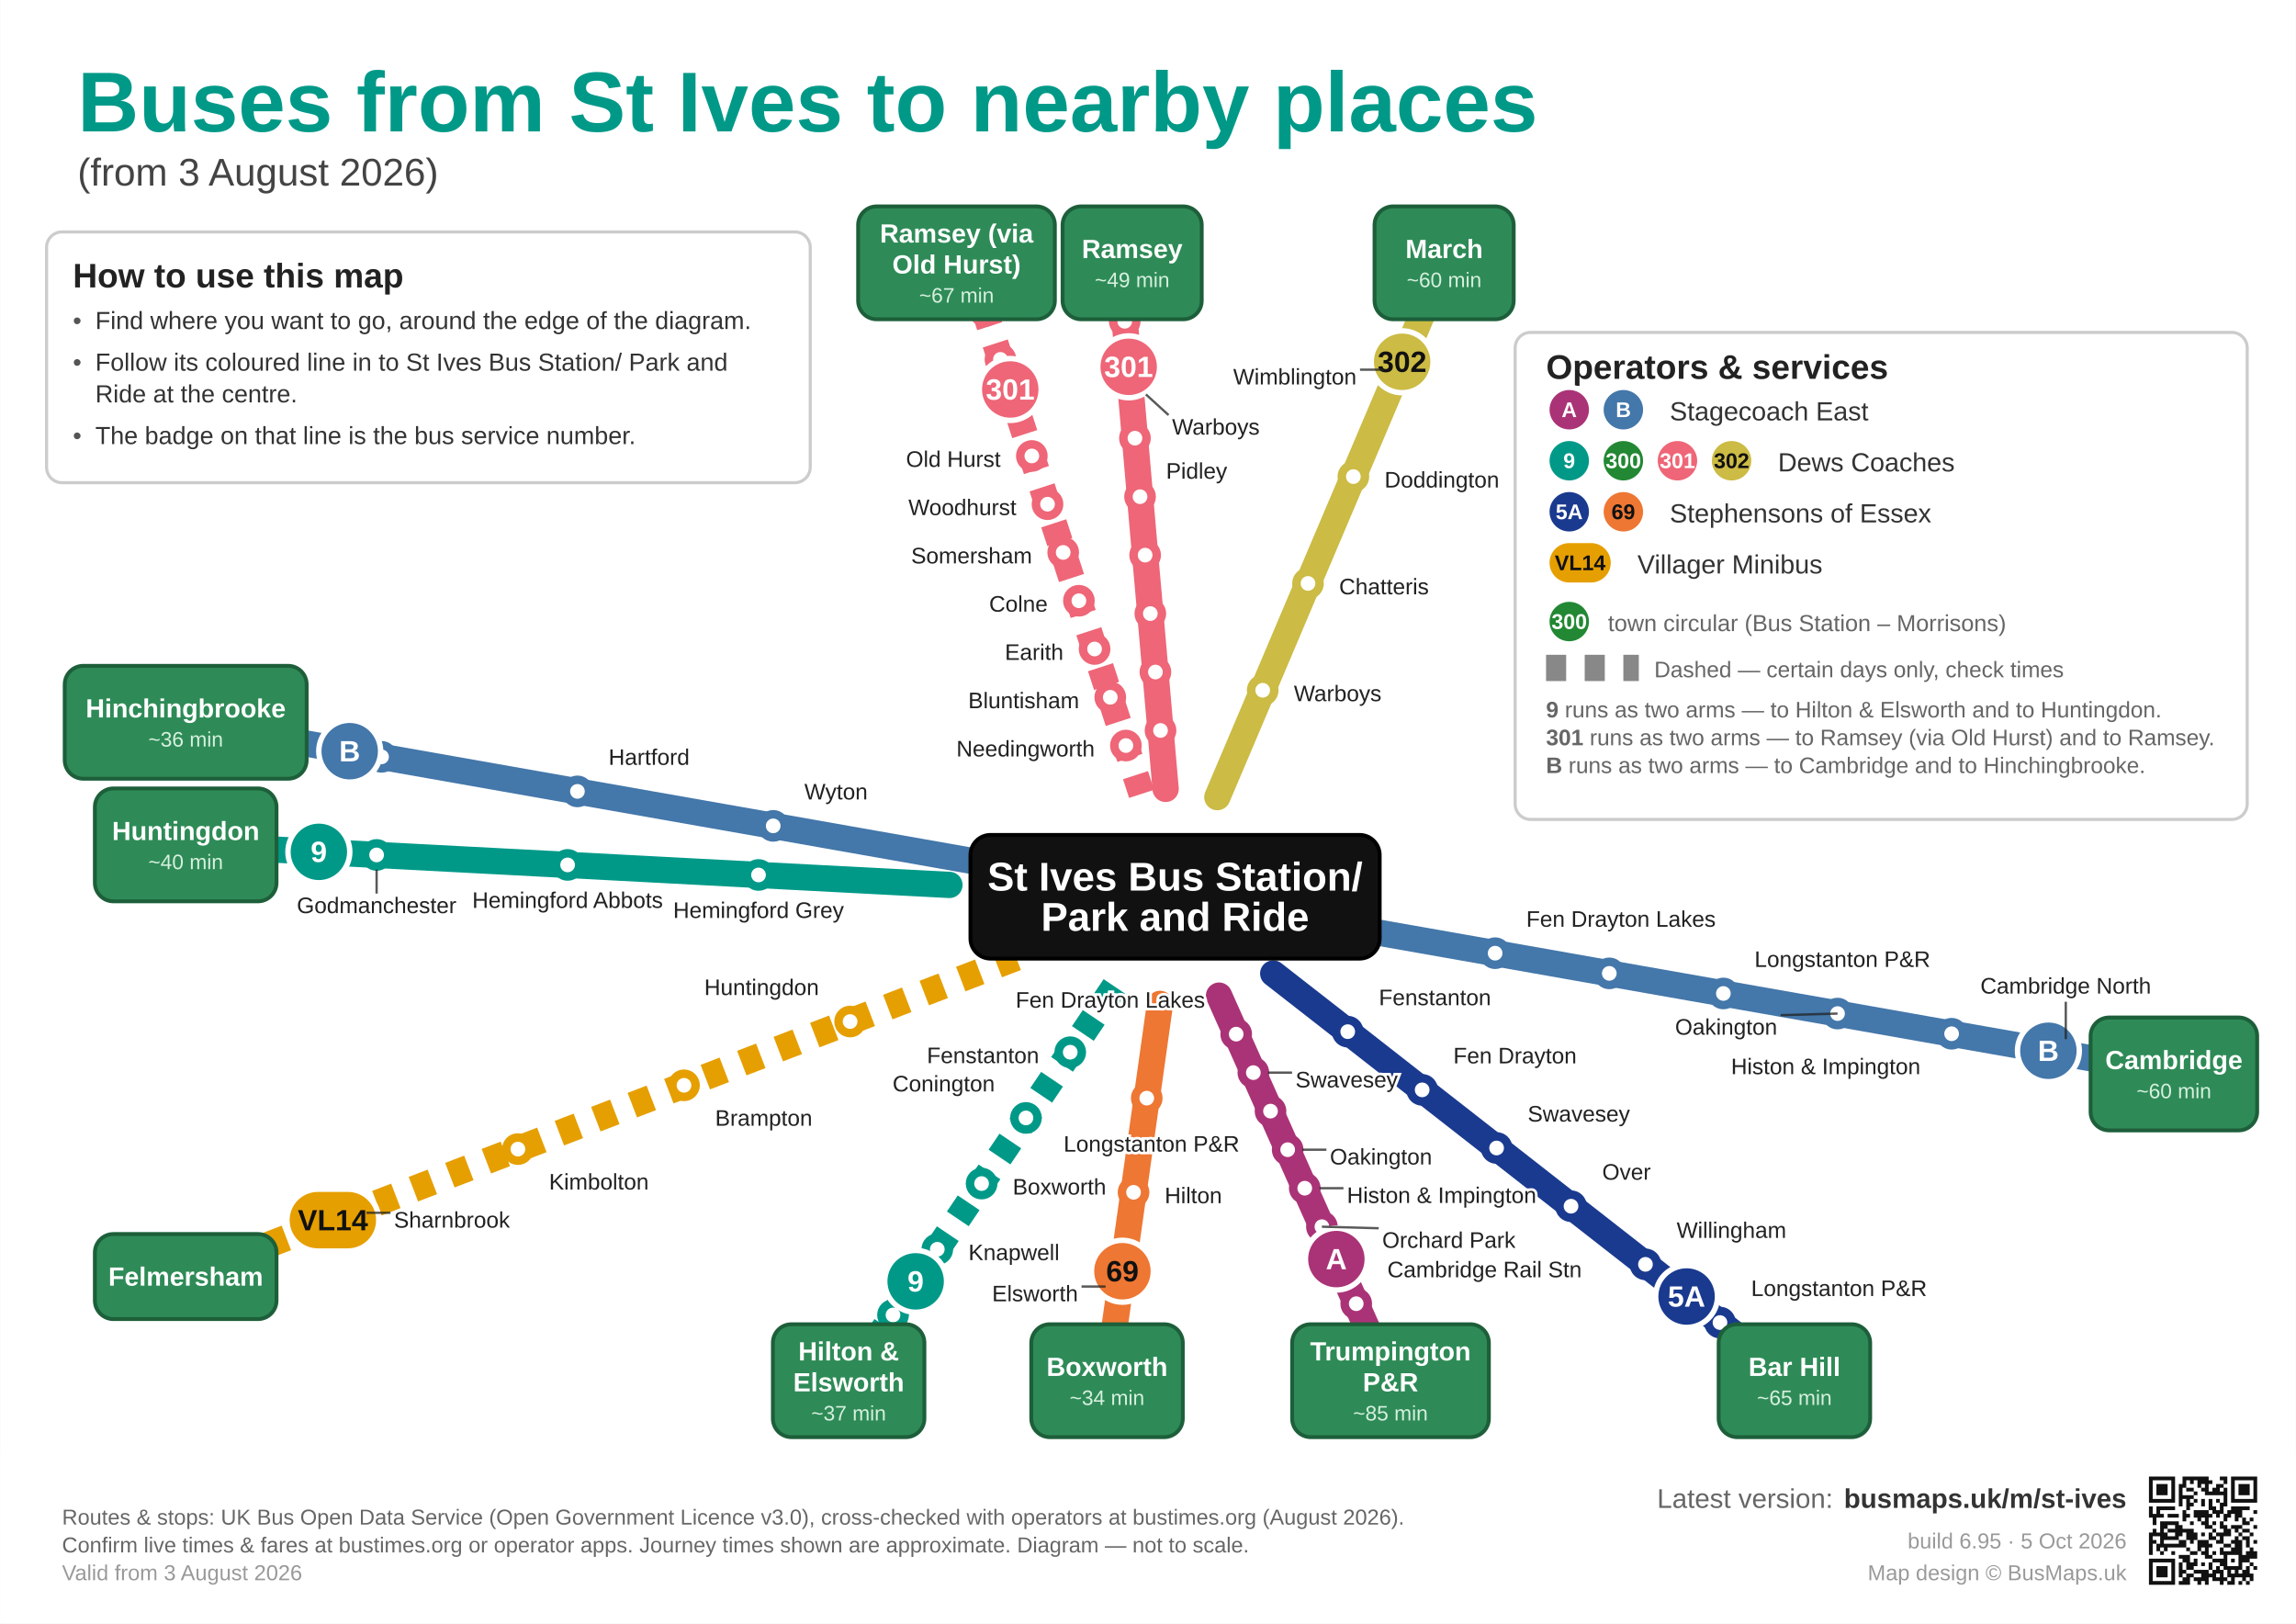
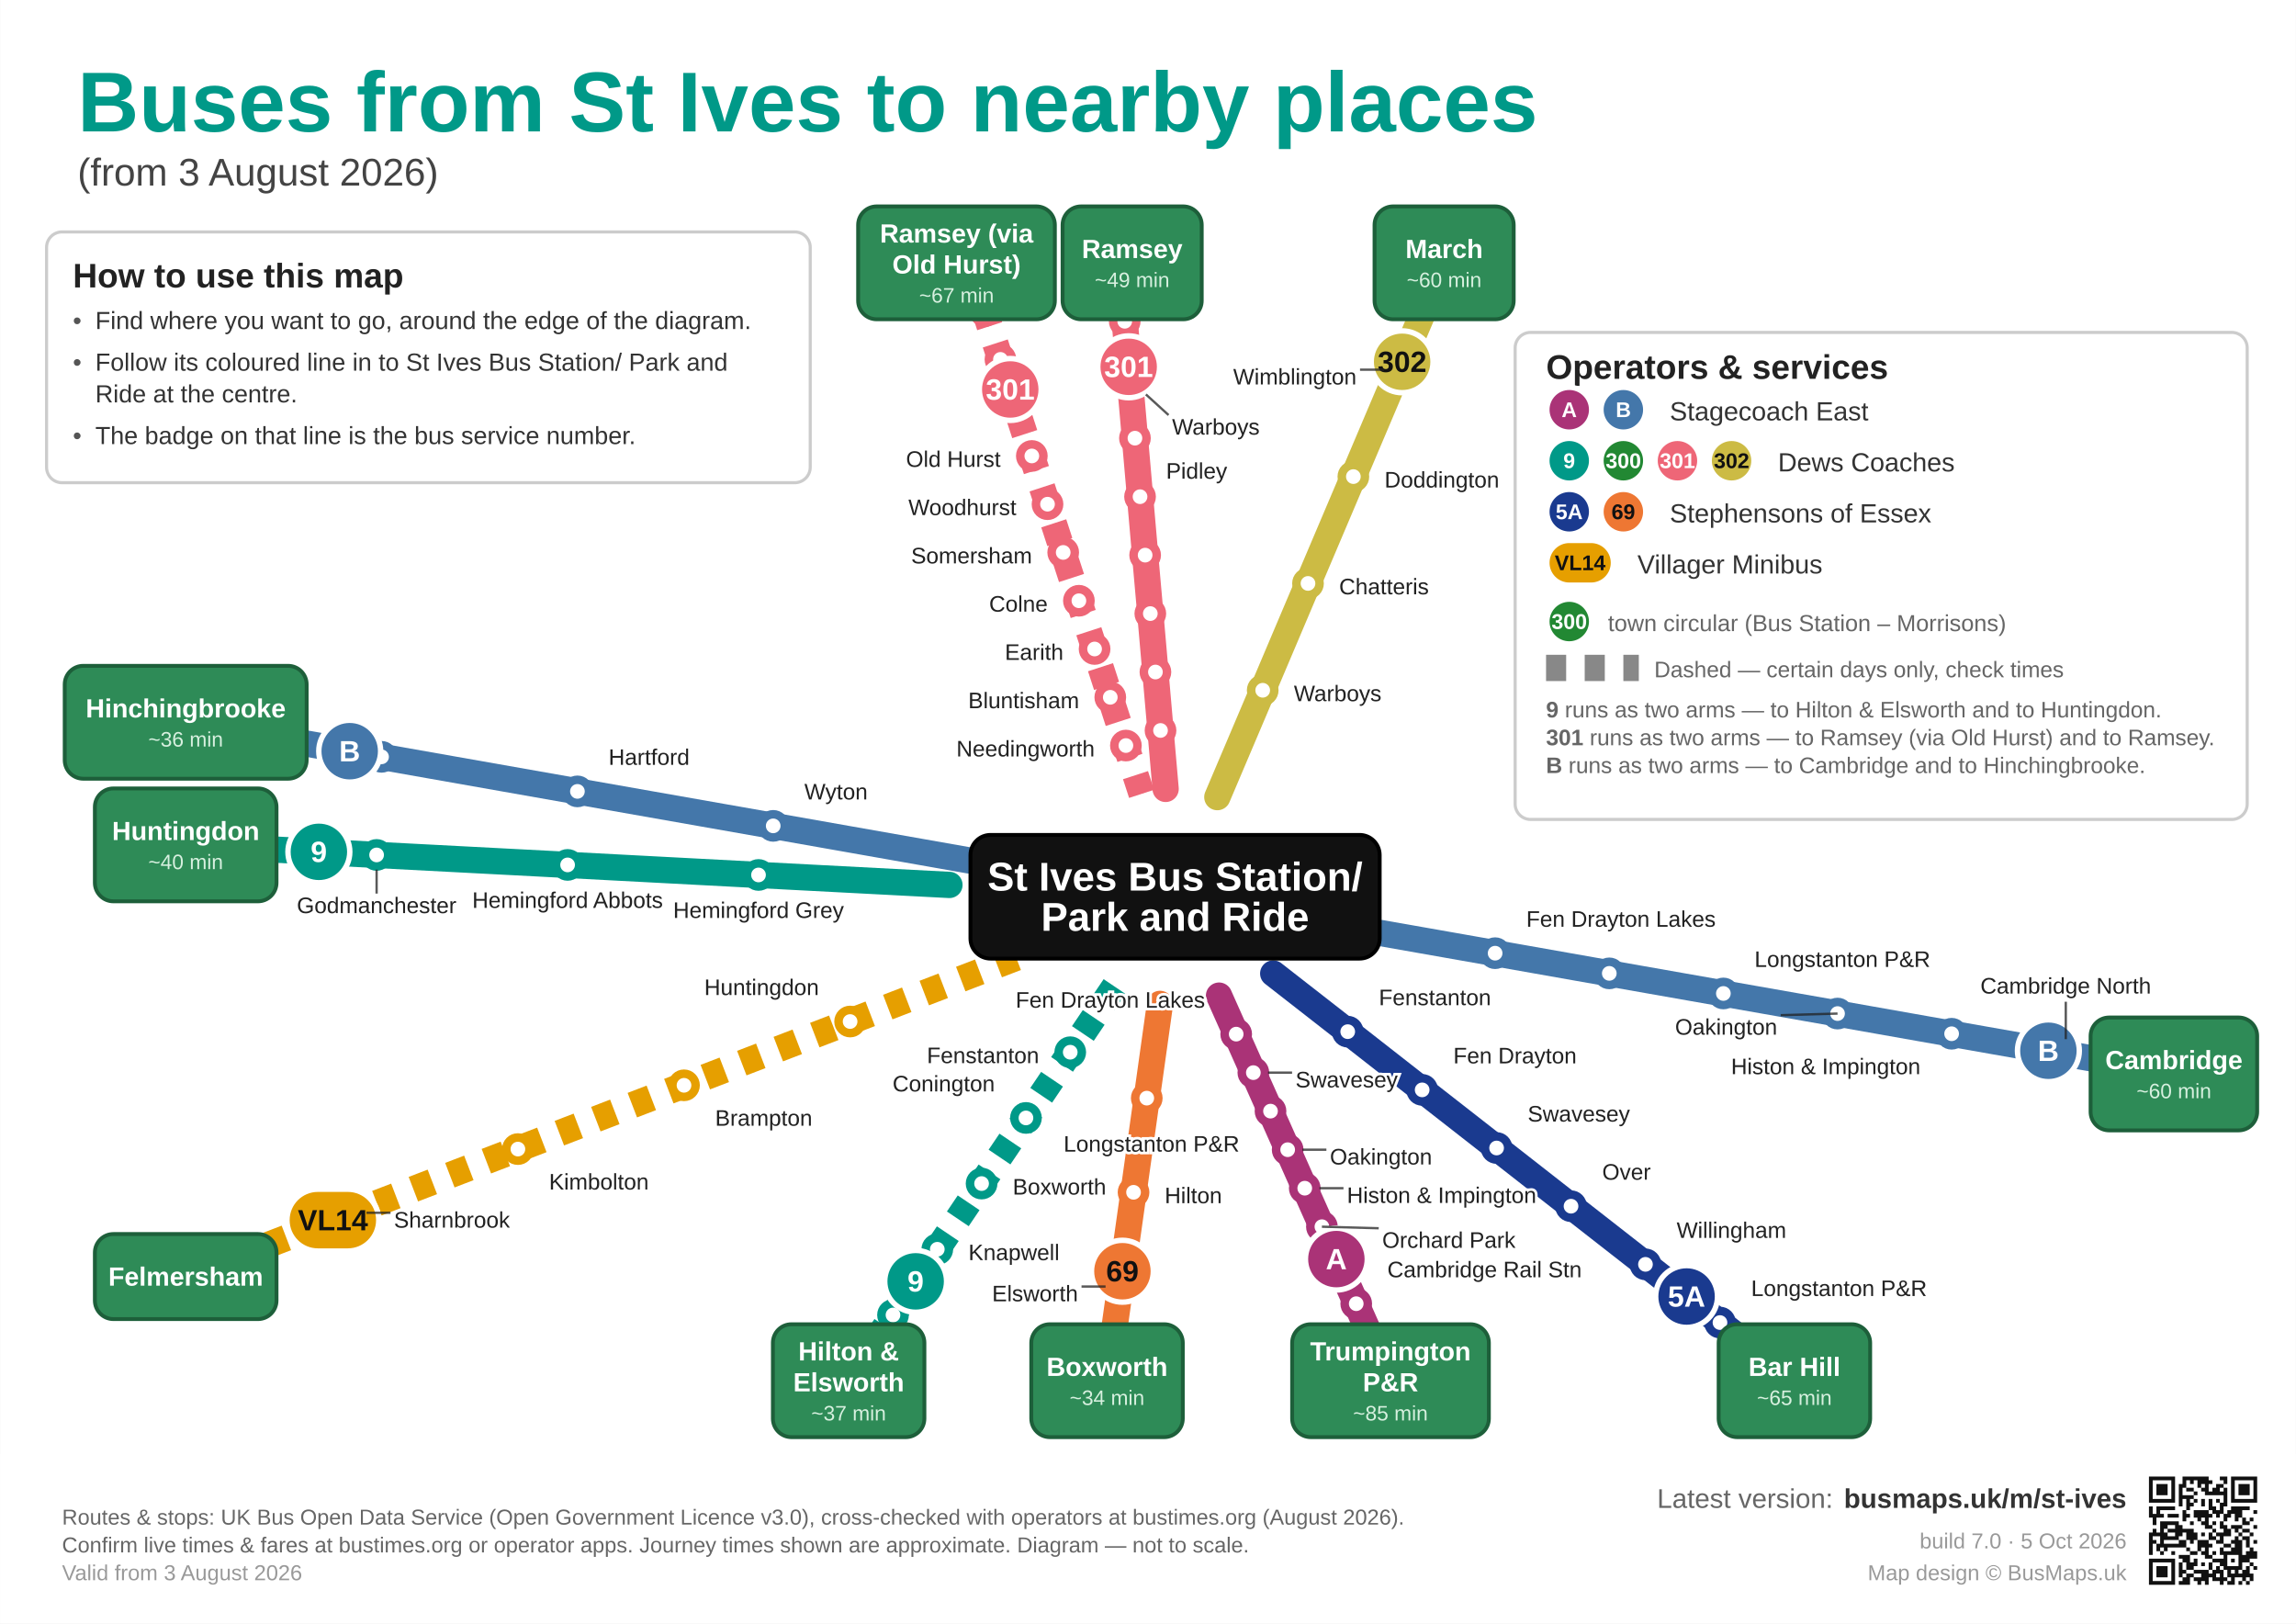
<svg xmlns="http://www.w3.org/2000/svg" width="3508" height="2480" viewBox="0 0 297 210">
  <rect width="297" height="210" fill="#ffffff" />
  <text x="10" y="17" font-family="Arial" font-weight="bold" font-size="11" fill="#009988">Buses from St Ives to nearby places</text>
  <text x="10" y="24" font-family="Arial" font-size="5" fill="#444">(from 3 August 2026)</text>
  <path d="M178.65 120.70 L193.41 123.30 L208.18 125.91 L222.94 128.51 L237.71 131.11 L252.47 133.72 L267.24 136.32 L282.00 138.92" fill="none" stroke="#4477AA" stroke-width="3.4" stroke-linecap="round" stroke-linejoin="round" />
  <circle cx="193.41" cy="123.30" r="1.5" fill="#fff" stroke="#4477AA" stroke-width="1.1" />
  <circle cx="208.18" cy="125.91" r="1.5" fill="#fff" stroke="#4477AA" stroke-width="1.1" />
  <circle cx="222.94" cy="128.51" r="1.5" fill="#fff" stroke="#4477AA" stroke-width="1.1" />
  <circle cx="237.71" cy="131.11" r="1.5" fill="#fff" stroke="#4477AA" stroke-width="1.1" />
  <circle cx="252.47" cy="133.72" r="1.5" fill="#fff" stroke="#4477AA" stroke-width="1.1" />
  <circle cx="267.24" cy="136.32" r="1.5" fill="#fff" stroke="#4477AA" stroke-width="1.1" />
  <circle cx="264.99" cy="135.92" r="4" fill="#4477AA" stroke="#fff" stroke-width="0.7" />
  <text x="264.99" y="135.92" font-family="Arial" font-weight="bold" font-size="3.80" fill="#fff" text-anchor="middle" dominant-baseline="central">B</text>
  <rect x="270.45" y="131.62" width="21.55" height="14.6" rx="2.4" fill="#2e8b57" stroke="#1d5f3a" stroke-width="0.5" />
  <text x="281.23" y="137.12" font-family="Arial" font-weight="bold" font-size="3.4" fill="#fff" text-anchor="middle" dominant-baseline="central">Cambridge</text>
  <text x="281.23" y="141.12" font-family="Arial" font-size="2.7" fill="#d7f0df" text-anchor="middle" dominant-baseline="central">~60 min</text>
  <path d="M164.70 125.93 L174.34 133.45 L183.97 140.98 L193.60 148.50 L203.23 156.03 L212.86 163.55 L222.50 171.08 L232.13 178.60" fill="none" stroke="#1A3A8F" stroke-width="3.4" stroke-linecap="round" stroke-linejoin="round" />
  <circle cx="174.34" cy="133.45" r="1.5" fill="#fff" stroke="#1A3A8F" stroke-width="1.1" />
  <circle cx="183.97" cy="140.98" r="1.5" fill="#fff" stroke="#1A3A8F" stroke-width="1.1" />
  <circle cx="193.60" cy="148.50" r="1.5" fill="#fff" stroke="#1A3A8F" stroke-width="1.1" />
  <circle cx="203.23" cy="156.03" r="1.5" fill="#fff" stroke="#1A3A8F" stroke-width="1.1" />
  <circle cx="212.86" cy="163.55" r="1.5" fill="#fff" stroke="#1A3A8F" stroke-width="1.1" />
  <circle cx="222.50" cy="171.08" r="1.5" fill="#fff" stroke="#1A3A8F" stroke-width="1.1" />
  <circle cx="218.18" cy="167.71" r="4" fill="#1A3A8F" stroke="#fff" stroke-width="0.7" />
  <text x="218.18" y="167.71" font-family="Arial" font-weight="bold" font-size="3.80" fill="#fff" text-anchor="middle" dominant-baseline="central">5A</text>
  <rect x="222.33" y="171.30" width="19.60" height="14.6" rx="2.4" fill="#2e8b57" stroke="#1d5f3a" stroke-width="0.5" />
  <text x="232.13" y="176.80" font-family="Arial" font-weight="bold" font-size="3.4" fill="#fff" text-anchor="middle" dominant-baseline="central">Bar Hill</text>
  <text x="232.13" y="180.80" font-family="Arial" font-size="2.7" fill="#d7f0df" text-anchor="middle" dominant-baseline="central">~65 min</text>
  <path d="M157.69 128.79 L159.91 133.77 L162.13 138.75 L164.35 143.73 L166.57 148.72 L168.78 153.70 L171.00 158.68 L173.22 163.66 L175.44 168.64 L177.65 173.62 L179.87 178.60" fill="none" stroke="#AA3377" stroke-width="3.4" stroke-linecap="round" stroke-linejoin="round" />
  <circle cx="159.91" cy="133.77" r="1.5" fill="#fff" stroke="#AA3377" stroke-width="1.1" />
  <circle cx="162.13" cy="138.75" r="1.5" fill="#fff" stroke="#AA3377" stroke-width="1.1" />
  <circle cx="164.35" cy="143.73" r="1.5" fill="#fff" stroke="#AA3377" stroke-width="1.1" />
  <circle cx="166.57" cy="148.72" r="1.5" fill="#fff" stroke="#AA3377" stroke-width="1.1" />
  <circle cx="168.78" cy="153.70" r="1.5" fill="#fff" stroke="#AA3377" stroke-width="1.1" />
  <circle cx="171.00" cy="158.68" r="1.5" fill="#fff" stroke="#AA3377" stroke-width="1.1" />
  <circle cx="173.22" cy="163.66" r="1.5" fill="#fff" stroke="#AA3377" stroke-width="1.1" />
  <circle cx="175.44" cy="168.64" r="1.5" fill="#fff" stroke="#AA3377" stroke-width="1.1" />
  <circle cx="177.65" cy="173.62" r="1.5" fill="#fff" stroke="#AA3377" stroke-width="1.1" />
  <circle cx="172.87" cy="162.87" r="4" fill="#AA3377" stroke="#fff" stroke-width="0.7" />
  <text x="172.87" y="162.87" font-family="Arial" font-weight="bold" font-size="3.80" fill="#fff" text-anchor="middle" dominant-baseline="central">A</text>
  <rect x="167.15" y="171.30" width="25.45" height="14.6" rx="2.4" fill="#2e8b57" stroke="#1d5f3a" stroke-width="0.5" />
  <text x="179.87" y="174.80" font-family="Arial" font-weight="bold" font-size="3.4" fill="#fff" text-anchor="middle" dominant-baseline="central">Trumpington</text>
  <text x="179.87" y="178.80" font-family="Arial" font-weight="bold" font-size="3.4" fill="#fff" text-anchor="middle" dominant-baseline="central">P&amp;R</text>
  <text x="179.87" y="182.80" font-family="Arial" font-size="2.7" fill="#d7f0df" text-anchor="middle" dominant-baseline="central">~85 min</text>
  <path d="M150.05 129.86 L148.34 142.05 L146.63 154.23 L144.91 166.42 L143.20 178.60" fill="none" stroke="#EE7733" stroke-width="3.4" stroke-linecap="round" stroke-linejoin="round" />
  <circle cx="148.34" cy="142.05" r="1.5" fill="#fff" stroke="#EE7733" stroke-width="1.1" />
  <circle cx="146.63" cy="154.23" r="1.5" fill="#fff" stroke="#EE7733" stroke-width="1.1" />
  <circle cx="144.91" cy="166.42" r="1.5" fill="#fff" stroke="#EE7733" stroke-width="1.1" />
  <circle cx="145.19" cy="164.44" r="4" fill="#EE7733" stroke="#fff" stroke-width="0.7" />
  <text x="145.19" y="164.44" font-family="Arial" font-weight="bold" font-size="3.80" fill="#111" text-anchor="middle" dominant-baseline="central">69</text>
  <rect x="133.40" y="171.30" width="19.60" height="14.6" rx="2.4" fill="#2e8b57" stroke="#1d5f3a" stroke-width="0.5" />
  <text x="143.20" y="176.80" font-family="Arial" font-weight="bold" font-size="3.4" fill="#fff" text-anchor="middle" dominant-baseline="central">Boxworth</text>
  <text x="143.20" y="180.80" font-family="Arial" font-size="2.7" fill="#d7f0df" text-anchor="middle" dominant-baseline="central">~34 min</text>
  <path d="M144.17 127.61 L138.44 136.11 L132.71 144.61 L126.97 153.10 L121.24 161.60 L115.51 170.10 L109.77 178.60" fill="none" stroke="#009988" stroke-width="3.4" stroke-linecap="butt" stroke-linejoin="round" stroke-dasharray="2.507 2.314" />
  <circle cx="138.44" cy="136.11" r="1.5" fill="#fff" stroke="#009988" stroke-width="1.1" />
  <circle cx="132.71" cy="144.61" r="1.5" fill="#fff" stroke="#009988" stroke-width="1.1" />
  <circle cx="126.97" cy="153.10" r="1.5" fill="#fff" stroke="#009988" stroke-width="1.1" />
  <circle cx="121.24" cy="161.60" r="1.5" fill="#fff" stroke="#009988" stroke-width="1.1" />
  <circle cx="115.51" cy="170.10" r="1.5" fill="#fff" stroke="#009988" stroke-width="1.1" />
  <circle cx="118.44" cy="165.75" r="4" fill="#009988" stroke="#fff" stroke-width="0.7" />
  <text x="118.44" y="165.75" font-family="Arial" font-weight="bold" font-size="3.80" fill="#fff" text-anchor="middle" dominant-baseline="central">9</text>
  <rect x="99.97" y="171.30" width="19.60" height="14.6" rx="2.4" fill="#2e8b57" stroke="#1d5f3a" stroke-width="0.5" />
  <text x="109.77" y="174.80" font-family="Arial" font-weight="bold" font-size="3.4" fill="#fff" text-anchor="middle" dominant-baseline="central">Hilton &amp;</text>
  <text x="109.77" y="178.80" font-family="Arial" font-weight="bold" font-size="3.4" fill="#fff" text-anchor="middle" dominant-baseline="central">Elsworth</text>
  <text x="109.77" y="182.80" font-family="Arial" font-size="2.7" fill="#d7f0df" text-anchor="middle" dominant-baseline="central">~37 min</text>
  <path d="M131.45 123.89 L109.96 132.14 L88.47 140.39 L66.98 148.64 L45.49 156.88 L24.00 165.13" fill="none" stroke="#E69F00" stroke-width="3.4" stroke-linecap="butt" stroke-linejoin="round" stroke-dasharray="2.630 2.427" />
  <circle cx="109.96" cy="132.14" r="1.5" fill="#fff" stroke="#E69F00" stroke-width="1.1" />
  <circle cx="88.47" cy="140.39" r="1.5" fill="#fff" stroke="#E69F00" stroke-width="1.1" />
  <circle cx="66.98" cy="148.64" r="1.5" fill="#fff" stroke="#E69F00" stroke-width="1.1" />
  <circle cx="45.49" cy="156.88" r="1.5" fill="#fff" stroke="#E69F00" stroke-width="1.1" />
  <rect x="37.10" y="153.83" width="11.88" height="8.00" rx="4" fill="#E69F00" stroke="#fff" stroke-width="0.7" />
  <text x="43.04" y="157.83" font-family="Arial" font-weight="bold" font-size="3.80" fill="#111" text-anchor="middle" dominant-baseline="central">VL14</text>
  <rect x="12.25" y="159.63" width="23.50" height="11" rx="2.4" fill="#2e8b57" stroke="#1d5f3a" stroke-width="0.5" />
  <text x="24.00" y="165.13" font-family="Arial" font-weight="bold" font-size="3.4" fill="#fff" text-anchor="middle" dominant-baseline="central">Felmersham</text>
  <path d="M122.81 114.47 L98.11 113.18 L73.41 111.88 L48.70 110.59 L24.00 109.29" fill="none" stroke="#009988" stroke-width="3.4" stroke-linecap="round" stroke-linejoin="round" />
  <circle cx="98.11" cy="113.18" r="1.5" fill="#fff" stroke="#009988" stroke-width="1.1" />
  <circle cx="73.41" cy="111.88" r="1.5" fill="#fff" stroke="#009988" stroke-width="1.1" />
  <circle cx="48.70" cy="110.59" r="1.5" fill="#fff" stroke="#009988" stroke-width="1.1" />
  <circle cx="41.23" cy="110.19" r="4" fill="#009988" stroke="#fff" stroke-width="0.7" />
  <text x="41.23" y="110.19" font-family="Arial" font-weight="bold" font-size="3.80" fill="#fff" text-anchor="middle" dominant-baseline="central">9</text>
  <rect x="12.25" y="101.99" width="23.50" height="14.6" rx="2.4" fill="#2e8b57" stroke="#1d5f3a" stroke-width="0.5" />
  <text x="24.00" y="107.49" font-family="Arial" font-weight="bold" font-size="3.4" fill="#fff" text-anchor="middle" dominant-baseline="central">Huntingdon</text>
  <text x="24.00" y="111.49" font-family="Arial" font-size="2.7" fill="#d7f0df" text-anchor="middle" dominant-baseline="central">~40 min</text>
  <path d="M125.35 111.30 L100.01 106.83 L74.68 102.37 L49.34 97.90 L24.00 93.43" fill="none" stroke="#4477AA" stroke-width="3.4" stroke-linecap="round" stroke-linejoin="round" />
  <circle cx="100.01" cy="106.83" r="1.5" fill="#fff" stroke="#4477AA" stroke-width="1.1" />
  <circle cx="74.68" cy="102.37" r="1.5" fill="#fff" stroke="#4477AA" stroke-width="1.1" />
  <circle cx="49.34" cy="97.90" r="1.5" fill="#fff" stroke="#4477AA" stroke-width="1.1" />
  <circle cx="45.22" cy="97.17" r="4" fill="#4477AA" stroke="#fff" stroke-width="0.7" />
  <text x="45.22" y="97.17" font-family="Arial" font-weight="bold" font-size="3.80" fill="#fff" text-anchor="middle" dominant-baseline="central">B</text>
  <rect x="8.35" y="86.13" width="31.30" height="14.6" rx="2.4" fill="#2e8b57" stroke="#1d5f3a" stroke-width="0.5" />
  <text x="24.00" y="91.63" font-family="Arial" font-weight="bold" font-size="3.4" fill="#fff" text-anchor="middle" dominant-baseline="central">Hinchingbrooke</text>
  <text x="24.00" y="95.63" font-family="Arial" font-size="2.7" fill="#d7f0df" text-anchor="middle" dominant-baseline="central">~36 min</text>
  <path d="M147.67 102.69 L145.64 96.44 L143.62 90.20 L141.59 83.95 L139.56 77.71 L137.53 71.46 L135.50 65.22 L133.47 58.98 L131.44 52.73 L129.41 46.49 L127.39 40.24 L125.36 34.00" fill="none" stroke="#EE6677" stroke-width="3.4" stroke-linecap="butt" stroke-linejoin="round" stroke-dasharray="2.544 2.349" />
  <circle cx="145.64" cy="96.44" r="1.5" fill="#fff" stroke="#EE6677" stroke-width="1.1" />
  <circle cx="143.62" cy="90.20" r="1.5" fill="#fff" stroke="#EE6677" stroke-width="1.1" />
  <circle cx="141.59" cy="83.95" r="1.5" fill="#fff" stroke="#EE6677" stroke-width="1.1" />
  <circle cx="139.56" cy="77.71" r="1.5" fill="#fff" stroke="#EE6677" stroke-width="1.1" />
  <circle cx="137.53" cy="71.46" r="1.5" fill="#fff" stroke="#EE6677" stroke-width="1.1" />
  <circle cx="135.50" cy="65.22" r="1.5" fill="#fff" stroke="#EE6677" stroke-width="1.1" />
  <circle cx="133.47" cy="58.98" r="1.5" fill="#fff" stroke="#EE6677" stroke-width="1.1" />
  <circle cx="131.44" cy="52.73" r="1.5" fill="#fff" stroke="#EE6677" stroke-width="1.1" />
  <circle cx="129.41" cy="46.49" r="1.5" fill="#fff" stroke="#EE6677" stroke-width="1.1" />
  <circle cx="127.39" cy="40.24" r="1.5" fill="#fff" stroke="#EE6677" stroke-width="1.1" />
  <circle cx="130.68" cy="50.38" r="4" fill="#EE6677" stroke="#fff" stroke-width="0.7" />
  <text x="130.68" y="50.38" font-family="Arial" font-weight="bold" font-size="3.80" fill="#fff" text-anchor="middle" dominant-baseline="central">301</text>
  <rect x="111.00" y="26.70" width="25.45" height="14.6" rx="2.4" fill="#2e8b57" stroke="#1d5f3a" stroke-width="0.5" />
  <text x="123.73" y="30.20" font-family="Arial" font-weight="bold" font-size="3.4" fill="#fff" text-anchor="middle" dominant-baseline="central">Ramsey (via</text>
  <text x="123.73" y="34.20" font-family="Arial" font-weight="bold" font-size="3.4" fill="#fff" text-anchor="middle" dominant-baseline="central">Old Hurst)</text>
  <text x="123.73" y="38.20" font-family="Arial" font-size="2.7" fill="#d7f0df" text-anchor="middle" dominant-baseline="central">~67 min</text>
  <path d="M150.78 102.05 L150.12 94.49 L149.46 86.93 L148.80 79.37 L148.13 71.81 L147.47 64.25 L146.81 56.68 L146.15 49.12 L145.49 41.56 L144.83 34.00" fill="none" stroke="#EE6677" stroke-width="3.4" stroke-linecap="round" stroke-linejoin="round" />
  <circle cx="150.12" cy="94.49" r="1.5" fill="#fff" stroke="#EE6677" stroke-width="1.1" />
  <circle cx="149.46" cy="86.93" r="1.5" fill="#fff" stroke="#EE6677" stroke-width="1.1" />
  <circle cx="148.80" cy="79.37" r="1.5" fill="#fff" stroke="#EE6677" stroke-width="1.1" />
  <circle cx="148.13" cy="71.81" r="1.5" fill="#fff" stroke="#EE6677" stroke-width="1.1" />
  <circle cx="147.47" cy="64.25" r="1.5" fill="#fff" stroke="#EE6677" stroke-width="1.1" />
  <circle cx="146.81" cy="56.68" r="1.5" fill="#fff" stroke="#EE6677" stroke-width="1.1" />
  <circle cx="146.15" cy="49.12" r="1.5" fill="#fff" stroke="#EE6677" stroke-width="1.1" />
  <circle cx="145.49" cy="41.56" r="1.5" fill="#fff" stroke="#EE6677" stroke-width="1.1" />
  <circle cx="146.00" cy="47.45" r="4" fill="#EE6677" stroke="#fff" stroke-width="0.7" />
  <text x="146.00" y="47.45" font-family="Arial" font-weight="bold" font-size="3.80" fill="#fff" text-anchor="middle" dominant-baseline="central">301</text>
  <rect x="137.45" y="26.70" width="18.00" height="14.6" rx="2.4" fill="#2e8b57" stroke="#1d5f3a" stroke-width="0.5" />
  <text x="146.45" y="32.20" font-family="Arial" font-weight="bold" font-size="3.4" fill="#fff" text-anchor="middle" dominant-baseline="central">Ramsey</text>
  <text x="146.45" y="36.20" font-family="Arial" font-size="2.7" fill="#d7f0df" text-anchor="middle" dominant-baseline="central">~49 min</text>
  <path d="M157.47 103.11 L163.34 89.29 L169.20 75.47 L175.07 61.65 L180.94 47.82 L186.81 34.00" fill="none" stroke="#CCBB44" stroke-width="3.4" stroke-linecap="round" stroke-linejoin="round" />
  <circle cx="163.34" cy="89.29" r="1.5" fill="#fff" stroke="#CCBB44" stroke-width="1.1" />
  <circle cx="169.20" cy="75.47" r="1.5" fill="#fff" stroke="#CCBB44" stroke-width="1.1" />
  <circle cx="175.07" cy="61.65" r="1.5" fill="#fff" stroke="#CCBB44" stroke-width="1.1" />
  <circle cx="180.94" cy="47.82" r="1.5" fill="#fff" stroke="#CCBB44" stroke-width="1.1" />
  <circle cx="181.38" cy="46.80" r="4" fill="#CCBB44" stroke="#fff" stroke-width="0.7" />
  <text x="181.38" y="46.80" font-family="Arial" font-weight="bold" font-size="3.80" fill="#111" text-anchor="middle" dominant-baseline="central">302</text>
  <rect x="177.81" y="26.70" width="18.00" height="14.6" rx="2.4" fill="#2e8b57" stroke="#1d5f3a" stroke-width="0.5" />
  <text x="186.81" y="32.20" font-family="Arial" font-weight="bold" font-size="3.4" fill="#fff" text-anchor="middle" dominant-baseline="central">March</text>
  <text x="186.81" y="36.20" font-family="Arial" font-size="2.7" fill="#d7f0df" text-anchor="middle" dominant-baseline="central">~60 min</text>
  <rect x="125.53" y="108.00" width="52.944" height="16" rx="2.6" fill="#111" stroke="#000" stroke-width="0.5" />
  <text x="152" y="113.40" font-family="Arial" font-weight="bold" font-size="5.2" fill="#fff" text-anchor="middle" dominant-baseline="central">St Ives Bus Station/</text>
  <text x="152" y="118.60" font-family="Arial" font-weight="bold" font-size="5.2" fill="#fff" text-anchor="middle" dominant-baseline="central">Park and Ride</text>
  <rect x="196.00" y="43.00" width="94.71" height="63.00" rx="2" fill="#ffffff" fill-opacity="0.94" stroke="#ccc" stroke-width="0.4" />
  <text x="200" y="49" font-family="Arial" font-weight="bold" font-size="4.4" fill="#222">Operators &amp; services</text>
  <circle cx="203.00" cy="53.00" r="2.9" fill="#AA3377" stroke="#fff" stroke-width="0.7" />
  <text x="203.00" y="53.00" font-family="Arial" font-weight="bold" font-size="2.75" fill="#fff" text-anchor="middle" dominant-baseline="central">A</text>
  <circle cx="210.00" cy="53.00" r="2.9" fill="#4477AA" stroke="#fff" stroke-width="0.7" />
  <text x="210.00" y="53.00" font-family="Arial" font-weight="bold" font-size="2.75" fill="#fff" text-anchor="middle" dominant-baseline="central">B</text>
  <text x="216" y="53.20" font-family="Arial" font-size="3.4" fill="#333" dominant-baseline="central">Stagecoach East</text>
  <circle cx="203.00" cy="59.60" r="2.9" fill="#009988" stroke="#fff" stroke-width="0.7" />
  <text x="203.00" y="59.60" font-family="Arial" font-weight="bold" font-size="2.75" fill="#fff" text-anchor="middle" dominant-baseline="central">9</text>
  <circle cx="210.00" cy="59.60" r="2.9" fill="#228833" stroke="#fff" stroke-width="0.7" />
  <text x="210.00" y="59.60" font-family="Arial" font-weight="bold" font-size="2.75" fill="#fff" text-anchor="middle" dominant-baseline="central">300</text>
  <circle cx="217.00" cy="59.60" r="2.9" fill="#EE6677" stroke="#fff" stroke-width="0.7" />
  <text x="217.00" y="59.60" font-family="Arial" font-weight="bold" font-size="2.75" fill="#fff" text-anchor="middle" dominant-baseline="central">301</text>
  <circle cx="224.00" cy="59.60" r="2.9" fill="#CCBB44" stroke="#fff" stroke-width="0.7" />
  <text x="224.00" y="59.60" font-family="Arial" font-weight="bold" font-size="2.75" fill="#111" text-anchor="middle" dominant-baseline="central">302</text>
  <text x="230" y="59.80" font-family="Arial" font-size="3.4" fill="#333" dominant-baseline="central">Dews Coaches</text>
  <circle cx="203.00" cy="66.20" r="2.9" fill="#1A3A8F" stroke="#fff" stroke-width="0.7" />
  <text x="203.00" y="66.20" font-family="Arial" font-weight="bold" font-size="2.75" fill="#fff" text-anchor="middle" dominant-baseline="central">5A</text>
  <circle cx="210.00" cy="66.20" r="2.9" fill="#EE7733" stroke="#fff" stroke-width="0.7" />
  <text x="210.00" y="66.20" font-family="Arial" font-weight="bold" font-size="2.75" fill="#111" text-anchor="middle" dominant-baseline="central">69</text>
  <text x="216" y="66.40" font-family="Arial" font-size="3.4" fill="#333" dominant-baseline="central">Stephensons of Essex</text>
  <rect x="200.10" y="69.90" width="8.62" height="5.80" rx="2.9" fill="#E69F00" stroke="#fff" stroke-width="0.7" />
  <text x="204.41" y="72.80" font-family="Arial" font-weight="bold" font-size="2.75" fill="#111" text-anchor="middle" dominant-baseline="central">VL14</text>
  <text x="211.815" y="73.00" font-family="Arial" font-size="3.4" fill="#333" dominant-baseline="central">Villager Minibus</text>
  <circle cx="203.00" cy="80.40" r="2.9" fill="#228833" stroke="#fff" stroke-width="0.7" />
  <text x="203.00" y="80.40" font-family="Arial" font-weight="bold" font-size="2.75" fill="#fff" text-anchor="middle" dominant-baseline="central">300</text>
  <text x="208" y="80.60" font-family="Arial" font-size="3.0" fill="#666" dominant-baseline="central">town circular (Bus Station – Morrisons)</text>
  <path d="M200.00 86.40h12.00" fill="none" stroke="#888" stroke-width="3.4" stroke-dasharray="2.6 2.4" stroke-linecap="butt" />
  <text x="214.00" y="86.60" font-family="Arial" font-size="2.9" fill="#666" dominant-baseline="central">Dashed — certain days only, check times</text>
  <text x="200" y="92.80" font-family="Arial" font-weight="bold" font-size="2.9" fill="#666">9</text>
  <text x="202.42" y="92.80" font-family="Arial" font-size="2.9" fill="#666">runs as two arms — to Hilton &amp; Elsworth and to Huntingdon.</text>
  <text x="200" y="96.40" font-family="Arial" font-weight="bold" font-size="2.9" fill="#666">301</text>
  <text x="205.64" y="96.40" font-family="Arial" font-size="2.9" fill="#666">runs as two arms — to Ramsey (via Old Hurst) and to Ramsey.</text>
  <text x="200" y="100.00" font-family="Arial" font-weight="bold" font-size="2.9" fill="#666">B</text>
  <text x="202.90" y="100.00" font-family="Arial" font-size="2.9" fill="#666">runs as two arms — to Cambridge and to Hinchingbrooke.</text>
  <rect x="6.00" y="30.00" width="98.80" height="32.44" rx="2" fill="#ffffff" fill-opacity="0.94" stroke="#ccc" stroke-width="0.4" />
  <text x="9.40" y="37.18" font-family="Arial" font-weight="bold" font-size="4.4" fill="#222">How to use this map</text>
  <text x="9.40" y="42.56" font-family="Arial" font-size="3.2" fill="#555">•</text>
  <text x="12.30" y="42.56" font-family="Arial" font-size="3.2" fill="#333">Find where you want to go, around the edge of the diagram.</text>
  <text x="9.40" y="47.95" font-family="Arial" font-size="3.2" fill="#555">•</text>
  <text x="12.30" y="47.95" font-family="Arial" font-size="3.2" fill="#333">Follow its coloured line in to St Ives Bus Station/ Park and</text>
  <text x="12.30" y="52.05" font-family="Arial" font-size="3.2" fill="#333">Ride at the centre.</text>
  <text x="9.40" y="57.44" font-family="Arial" font-size="3.2" fill="#555">•</text>
  <text x="12.30" y="57.44" font-family="Arial" font-size="3.2" fill="#333">The badge on that line is the bus service number.</text>
  <text x="197.44" y="119.88" font-family="Arial" font-size="2.9" fill="#222" text-anchor="start" stroke="#fff" stroke-width="0.7" paint-order="stroke">Fen Drayton Lakes</text>
  <text x="226.97" y="125.08" font-family="Arial" font-size="2.9" fill="#222" text-anchor="start" stroke="#fff" stroke-width="0.7" paint-order="stroke">Longstanton P&amp;R</text>
  <path d="M237.71 131.11L230.36 131.32" stroke="#222" stroke-width="0.3" fill="none" stroke-opacity="0.75" />
  <text x="229.91" y="133.84" font-family="Arial" font-size="2.9" fill="#222" text-anchor="end" stroke="#fff" stroke-width="0.7" paint-order="stroke">Oakington</text>
  <text x="248.44" y="138.95" font-family="Arial" font-size="2.9" fill="#222" text-anchor="end" stroke="#fff" stroke-width="0.7" paint-order="stroke">Histon &amp; Impington</text>
  <path d="M267.24 134.42L267.24 129.58" stroke="#222" stroke-width="0.3" fill="none" stroke-opacity="0.75" />
  <text x="267.24" y="128.52" font-family="Arial" font-size="2.9" fill="#222" text-anchor="middle" stroke="#fff" stroke-width="0.7" paint-order="stroke">Cambridge North</text>
  <text x="178.37" y="130.03" font-family="Arial" font-size="2.9" fill="#222" text-anchor="start" stroke="#fff" stroke-width="0.7" paint-order="stroke">Fenstanton</text>
  <text x="188.00" y="137.55" font-family="Arial" font-size="2.9" fill="#222" text-anchor="start" stroke="#fff" stroke-width="0.7" paint-order="stroke">Fen Drayton</text>
  <text x="197.63" y="145.08" font-family="Arial" font-size="2.9" fill="#222" text-anchor="start" stroke="#fff" stroke-width="0.7" paint-order="stroke">Swavesey</text>
  <text x="207.26" y="152.60" font-family="Arial" font-size="2.9" fill="#222" text-anchor="start" stroke="#fff" stroke-width="0.7" paint-order="stroke">Over</text>
  <text x="216.89" y="160.13" font-family="Arial" font-size="2.9" fill="#222" text-anchor="start" stroke="#fff" stroke-width="0.7" paint-order="stroke">Willingham</text>
  <text x="226.53" y="167.65" font-family="Arial" font-size="2.9" fill="#222" text-anchor="start" stroke="#fff" stroke-width="0.7" paint-order="stroke">Longstanton P&amp;R</text>
  <text x="155.88" y="130.35" font-family="Arial" font-size="2.9" fill="#222" text-anchor="end" stroke="#fff" stroke-width="0.7" paint-order="stroke">Fen Drayton Lakes</text>
  <path d="M164.03 138.75L167.14 138.75" stroke="#222" stroke-width="0.3" fill="none" stroke-opacity="0.75" />
  <text x="167.59" y="140.66" font-family="Arial" font-size="2.9" fill="#222" text-anchor="start" stroke="#fff" stroke-width="0.7" paint-order="stroke">Swavesey</text>
  <text x="160.32" y="148.97" font-family="Arial" font-size="2.9" fill="#222" text-anchor="end" stroke="#fff" stroke-width="0.7" paint-order="stroke">Longstanton P&amp;R</text>
  <path d="M168.47 148.72L171.58 148.72" stroke="#222" stroke-width="0.3" fill="none" stroke-opacity="0.75" />
  <text x="172.03" y="150.63" font-family="Arial" font-size="2.9" fill="#222" text-anchor="start" stroke="#fff" stroke-width="0.7" paint-order="stroke">Oakington</text>
  <path d="M170.68 153.70L173.79 153.70" stroke="#222" stroke-width="0.3" fill="none" stroke-opacity="0.75" />
  <text x="174.24" y="155.61" font-family="Arial" font-size="2.9" fill="#222" text-anchor="start" stroke="#fff" stroke-width="0.7" paint-order="stroke">Histon &amp; Impington</text>
  <path d="M171.00 158.68L178.35 158.88" stroke="#222" stroke-width="0.3" fill="none" stroke-opacity="0.75" />
  <text x="178.80" y="161.41" font-family="Arial" font-size="2.9" fill="#222" text-anchor="start" stroke="#fff" stroke-width="0.7" paint-order="stroke">Orchard Park</text>
  <text x="179.47" y="165.22" font-family="Arial" font-size="2.9" fill="#222" text-anchor="start" stroke="#fff" stroke-width="0.7" paint-order="stroke">Cambridge Rail Stn</text>
  <text x="150.66" y="155.64" font-family="Arial" font-size="2.9" fill="#222" text-anchor="start" stroke="#fff" stroke-width="0.7" paint-order="stroke">Hilton</text>
  <path d="M143.01 166.42L139.90 166.42" stroke="#222" stroke-width="0.3" fill="none" stroke-opacity="0.75" />
  <text x="139.45" y="168.33" font-family="Arial" font-size="2.9" fill="#222" text-anchor="end" stroke="#fff" stroke-width="0.7" paint-order="stroke">Elsworth</text>
  <text x="134.41" y="137.52" font-family="Arial" font-size="2.9" fill="#222" text-anchor="end" stroke="#fff" stroke-width="0.7" paint-order="stroke">Fenstanton</text>
  <text x="128.68" y="141.18" font-family="Arial" font-size="2.9" fill="#222" text-anchor="end" stroke="#fff" stroke-width="0.7" paint-order="stroke">Conington</text>
  <text x="131.00" y="154.52" font-family="Arial" font-size="2.9" fill="#222" text-anchor="start" stroke="#fff" stroke-width="0.7" paint-order="stroke">Boxworth</text>
  <text x="125.27" y="163.01" font-family="Arial" font-size="2.9" fill="#222" text-anchor="start" stroke="#fff" stroke-width="0.7" paint-order="stroke">Knapwell</text>
  <text x="105.93" y="128.71" font-family="Arial" font-size="2.9" fill="#222" text-anchor="end" stroke="#fff" stroke-width="0.7" paint-order="stroke">Huntingdon</text>
  <text x="92.50" y="145.62" font-family="Arial" font-size="2.9" fill="#222" text-anchor="start" stroke="#fff" stroke-width="0.7" paint-order="stroke">Brampton</text>
  <text x="71.01" y="153.87" font-family="Arial" font-size="2.9" fill="#222" text-anchor="start" stroke="#fff" stroke-width="0.7" paint-order="stroke">Kimbolton</text>
  <path d="M47.39 156.88L50.50 156.88" stroke="#222" stroke-width="0.3" fill="none" stroke-opacity="0.75" />
  <text x="50.95" y="158.80" font-family="Arial" font-size="2.9" fill="#222" text-anchor="start" stroke="#fff" stroke-width="0.7" paint-order="stroke">Sharnbrook</text>
  <text x="98.11" y="118.74" font-family="Arial" font-size="2.9" fill="#222" text-anchor="middle" stroke="#fff" stroke-width="0.7" paint-order="stroke">Hemingford Grey</text>
  <text x="73.41" y="117.44" font-family="Arial" font-size="2.9" fill="#222" text-anchor="middle" stroke="#fff" stroke-width="0.7" paint-order="stroke">Hemingford Abbots</text>
  <path d="M48.70 112.49L48.70 115.59" stroke="#222" stroke-width="0.3" fill="none" stroke-opacity="0.75" />
  <text x="48.70" y="118.12" font-family="Arial" font-size="2.9" fill="#222" text-anchor="middle" stroke="#fff" stroke-width="0.7" paint-order="stroke">Godmanchester</text>
  <text x="104.04" y="103.41" font-family="Arial" font-size="2.9" fill="#222" text-anchor="start" stroke="#fff" stroke-width="0.7" paint-order="stroke">Wyton</text>
  <text x="78.71" y="98.94" font-family="Arial" font-size="2.9" fill="#222" text-anchor="start" stroke="#fff" stroke-width="0.7" paint-order="stroke">Hartford</text>
  <text x="141.61" y="97.85" font-family="Arial" font-size="2.9" fill="#222" text-anchor="end" stroke="#fff" stroke-width="0.7" paint-order="stroke">Needingworth</text>
  <text x="139.59" y="91.61" font-family="Arial" font-size="2.9" fill="#222" text-anchor="end" stroke="#fff" stroke-width="0.7" paint-order="stroke">Bluntisham</text>
  <text x="137.56" y="85.36" font-family="Arial" font-size="2.9" fill="#222" text-anchor="end" stroke="#fff" stroke-width="0.7" paint-order="stroke">Earith</text>
  <text x="135.53" y="79.12" font-family="Arial" font-size="2.9" fill="#222" text-anchor="end" stroke="#fff" stroke-width="0.7" paint-order="stroke">Colne</text>
  <text x="133.50" y="72.88" font-family="Arial" font-size="2.9" fill="#222" text-anchor="end" stroke="#fff" stroke-width="0.7" paint-order="stroke">Somersham</text>
  <text x="131.47" y="66.63" font-family="Arial" font-size="2.9" fill="#222" text-anchor="end" stroke="#fff" stroke-width="0.7" paint-order="stroke">Woodhurst</text>
  <text x="129.44" y="60.39" font-family="Arial" font-size="2.9" fill="#222" text-anchor="end" stroke="#fff" stroke-width="0.7" paint-order="stroke">Old Hurst</text>
  <text x="150.84" y="61.92" font-family="Arial" font-size="2.9" fill="#222" text-anchor="start" stroke="#fff" stroke-width="0.7" paint-order="stroke">Pidley</text>
  <path d="M148.23 51.02L151.16 53.69" stroke="#222" stroke-width="0.3" fill="none" stroke-opacity="0.75" />
  <text x="151.61" y="56.22" font-family="Arial" font-size="2.9" fill="#222" text-anchor="start" stroke="#fff" stroke-width="0.7" paint-order="stroke">Warboys</text>
  <text x="167.37" y="90.70" font-family="Arial" font-size="2.9" fill="#222" text-anchor="start" stroke="#fff" stroke-width="0.7" paint-order="stroke">Warboys</text>
  <text x="173.23" y="76.88" font-family="Arial" font-size="2.9" fill="#222" text-anchor="start" stroke="#fff" stroke-width="0.7" paint-order="stroke">Chatteris</text>
  <text x="179.10" y="63.06" font-family="Arial" font-size="2.9" fill="#222" text-anchor="start" stroke="#fff" stroke-width="0.7" paint-order="stroke">Doddington</text>
  <path d="M179.04 47.82L175.93 47.82" stroke="#222" stroke-width="0.3" fill="none" stroke-opacity="0.75" />
  <text x="175.48" y="49.73" font-family="Arial" font-size="2.9" fill="#222" text-anchor="end" stroke="#fff" stroke-width="0.7" paint-order="stroke">Wimblington</text>
  <rect x="0" y="188.10" width="297" height="21.90" fill="#fff" fill-opacity="0.97" />
  <text x="8" y="197.21" font-family="Arial" font-size="2.8" fill="#666">Routes &amp; stops: UK Bus Open Data Service (Open Government Licence v3.0), cross-checked with operators at bustimes.org (August 2026).</text>
  <text x="8" y="200.81" font-family="Arial" font-size="2.8" fill="#666">Confirm live times &amp; fares at bustimes.org or operator apps. Journey times shown are approximate. Diagram — not to scale.</text>
  <text x="275.10" y="195.05" font-family="Arial" font-weight="bold" font-size="3.5" fill="#333" text-anchor="end">busmaps.uk/m/st-ives</text>
  <text x="237.13" y="195.05" font-family="Arial" font-size="3.5" fill="#666" text-anchor="end">Latest version:</text>
  <rect x="275.10" y="188.10" width="19.79" height="19.79" fill="#ffffff" />
  <path d="M278 191h3.379v0.483h-3.379zM282.345 191h3.379v0.483h-3.379zM287.172 191h0.966v0.483h-0.966zM288.621 191h3.379v0.483h-3.379zM278 191.483h0.483v0.483h-0.483zM280.897 191.483h0.483v0.483h-0.483zM282.345 191.483h0.483v0.483h-0.483zM283.31 191.483h0.483v0.483h-0.483zM284.276 191.483h1.931v0.483h-1.931zM287.655 191.483h0.483v0.483h-0.483zM288.621 191.483h0.483v0.483h-0.483zM291.517 191.483h0.483v0.483h-0.483zM278 191.966h0.483v0.483h-0.483zM278.966 191.966h1.448v0.483h-1.448zM280.897 191.966h0.483v0.483h-0.483zM281.862 191.966h0.966v0.483h-0.966zM284.276 191.966h0.483v0.483h-0.483zM285.241 191.966h0.483v0.483h-0.483zM286.69 191.966h0.966v0.483h-0.966zM288.621 191.966h0.483v0.483h-0.483zM289.586 191.966h1.448v0.483h-1.448zM291.517 191.966h0.483v0.483h-0.483zM278 192.448h0.483v0.483h-0.483zM278.966 192.448h1.448v0.483h-1.448zM280.897 192.448h0.483v0.483h-0.483zM281.862 192.448h0.483v0.483h-0.483zM282.828 192.448h0.966v0.483h-0.966zM284.759 192.448h0.966v0.483h-0.966zM286.207 192.448h0.966v0.483h-0.966zM287.655 192.448h0.483v0.483h-0.483zM288.621 192.448h0.483v0.483h-0.483zM289.586 192.448h1.448v0.483h-1.448zM291.517 192.448h0.483v0.483h-0.483zM278 192.931h0.483v0.483h-0.483zM278.966 192.931h1.448v0.483h-1.448zM280.897 192.931h0.483v0.483h-0.483zM281.862 192.931h0.483v0.483h-0.483zM283.793 192.931h0.483v0.483h-0.483zM285.241 192.931h2.897v0.483h-2.897zM288.621 192.931h0.483v0.483h-0.483zM289.586 192.931h1.448v0.483h-1.448zM291.517 192.931h0.483v0.483h-0.483zM278 193.414h0.483v0.483h-0.483zM280.897 193.414h0.483v0.483h-0.483zM281.862 193.414h1.931v0.483h-1.931zM287.655 193.414h0.483v0.483h-0.483zM288.621 193.414h0.483v0.483h-0.483zM291.517 193.414h0.483v0.483h-0.483zM278 193.897h3.379v0.483h-3.379zM281.862 193.897h0.483v0.483h-0.483zM282.828 193.897h0.483v0.483h-0.483zM283.793 193.897h0.483v0.483h-0.483zM284.759 193.897h0.483v0.483h-0.483zM285.724 193.897h0.483v0.483h-0.483zM286.69 193.897h0.483v0.483h-0.483zM287.655 193.897h0.483v0.483h-0.483zM288.621 193.897h3.379v0.483h-3.379zM281.862 194.379h0.483v0.483h-0.483zM282.828 194.379h0.966v0.483h-0.966zM284.759 194.379h0.483v0.483h-0.483zM285.724 194.379h0.483v0.483h-0.483zM287.172 194.379h0.966v0.483h-0.966zM278 194.862h0.483v0.483h-0.483zM278.966 194.862h2.414v0.483h-2.414zM282.828 194.862h0.483v0.483h-0.483zM285.724 194.862h0.966v0.483h-0.966zM287.172 194.862h0.483v0.483h-0.483zM288.621 194.862h2.414v0.483h-2.414zM278 195.345h0.483v0.483h-0.483zM278.966 195.345h0.483v0.483h-0.483zM282.345 195.345h0.483v0.483h-0.483zM283.793 195.345h1.931v0.483h-1.931zM286.207 195.345h1.448v0.483h-1.448zM288.138 195.345h1.931v0.483h-1.931zM291.517 195.345h0.483v0.483h-0.483zM278 195.828h1.931v0.483h-1.931zM280.414 195.828h1.448v0.483h-1.448zM282.345 195.828h0.966v0.483h-0.966zM283.793 195.828h2.414v0.483h-2.414zM286.69 195.828h0.483v0.483h-0.483zM287.655 195.828h0.966v0.483h-0.966zM289.103 195.828h0.966v0.483h-0.966zM278.483 196.31h0.483v0.483h-0.483zM282.345 196.31h0.483v0.483h-0.483zM284.276 196.31h0.483v0.483h-0.483zM285.241 196.31h0.483v0.483h-0.483zM287.655 196.31h0.483v0.483h-0.483zM289.103 196.31h0.483v0.483h-0.483zM290.069 196.31h0.483v0.483h-0.483zM291.034 196.31h0.483v0.483h-0.483zM278.483 196.793h0.483v0.483h-0.483zM279.448 196.793h2.414v0.483h-2.414zM283.31 196.793h0.483v0.483h-0.483zM284.759 196.793h0.966v0.483h-0.966zM286.207 196.793h0.483v0.483h-0.483zM287.172 196.793h0.483v0.483h-0.483zM290.069 196.793h0.966v0.483h-0.966zM279.448 197.276h0.966v0.483h-0.966zM281.379 197.276h0.966v0.483h-0.966zM285.241 197.276h0.966v0.483h-0.966zM287.172 197.276h0.966v0.483h-0.966zM288.621 197.276h1.448v0.483h-1.448zM291.517 197.276h0.483v0.483h-0.483zM278.483 197.759h0.483v0.483h-0.483zM279.448 197.759h0.483v0.483h-0.483zM280.414 197.759h3.379v0.483h-3.379zM286.207 197.759h0.483v0.483h-0.483zM287.655 197.759h0.966v0.483h-0.966zM289.103 197.759h0.483v0.483h-0.483zM290.069 197.759h0.966v0.483h-0.966zM278 198.241h2.414v0.483h-2.414zM281.379 198.241h0.966v0.483h-0.966zM282.828 198.241h1.448v0.483h-1.448zM284.759 198.241h0.483v0.483h-0.483zM285.724 198.241h0.483v0.483h-0.483zM286.69 198.241h1.931v0.483h-1.931zM289.586 198.241h0.483v0.483h-0.483zM291.034 198.241h0.483v0.483h-0.483zM278 198.724h0.483v0.483h-0.483zM279.448 198.724h2.414v0.483h-2.414zM282.828 198.724h1.448v0.483h-1.448zM285.724 198.724h0.966v0.483h-0.966zM287.172 198.724h0.483v0.483h-0.483zM289.103 198.724h0.483v0.483h-0.483zM290.069 198.724h0.966v0.483h-0.966zM278 199.207h0.966v0.483h-0.966zM279.448 199.207h0.483v0.483h-0.483zM281.862 199.207h0.966v0.483h-0.966zM283.31 199.207h0.483v0.483h-0.483zM284.276 199.207h1.448v0.483h-1.448zM286.69 199.207h0.966v0.483h-0.966zM288.621 199.207h1.448v0.483h-1.448zM290.552 199.207h0.483v0.483h-0.483zM291.517 199.207h0.483v0.483h-0.483zM278 199.69h0.483v0.483h-0.483zM278.966 199.69h3.862v0.483h-3.862zM284.276 199.69h1.931v0.483h-1.931zM287.655 199.69h0.966v0.483h-0.966zM289.103 199.69h0.966v0.483h-0.966zM290.552 199.69h0.483v0.483h-0.483zM278 200.172h0.483v0.483h-0.483zM278.966 200.172h0.483v0.483h-0.483zM279.931 200.172h0.483v0.483h-0.483zM282.828 200.172h0.483v0.483h-0.483zM284.276 200.172h0.483v0.483h-0.483zM285.241 200.172h0.483v0.483h-0.483zM287.172 200.172h0.483v0.483h-0.483zM288.621 200.172h1.448v0.483h-1.448zM291.034 200.172h0.483v0.483h-0.483zM278 200.655h0.483v0.483h-0.483zM279.448 200.655h0.483v0.483h-0.483zM280.897 200.655h0.483v0.483h-0.483zM283.31 200.655h0.966v0.483h-0.966zM284.759 200.655h0.966v0.483h-0.966zM286.207 200.655h0.483v0.483h-0.483zM287.172 200.655h2.897v0.483h-2.897zM290.552 200.655h1.448v0.483h-1.448zM281.862 201.138h1.448v0.483h-1.448zM285.241 201.138h0.966v0.483h-0.966zM287.655 201.138h0.483v0.483h-0.483zM289.586 201.138h2.414v0.483h-2.414zM278 201.621h3.379v0.483h-3.379zM282.345 201.621h0.966v0.483h-0.966zM283.793 201.621h0.483v0.483h-0.483zM286.207 201.621h1.931v0.483h-1.931zM288.621 201.621h0.483v0.483h-0.483zM289.586 201.621h1.448v0.483h-1.448zM278 202.103h0.483v0.483h-0.483zM280.897 202.103h0.483v0.483h-0.483zM281.862 202.103h0.483v0.483h-0.483zM282.828 202.103h1.448v0.483h-1.448zM284.759 202.103h0.483v0.483h-0.483zM285.724 202.103h0.483v0.483h-0.483zM287.172 202.103h0.966v0.483h-0.966zM289.586 202.103h0.483v0.483h-0.483zM291.034 202.103h0.483v0.483h-0.483zM278 202.586h0.483v0.483h-0.483zM278.966 202.586h1.448v0.483h-1.448zM280.897 202.586h0.483v0.483h-0.483zM281.862 202.586h0.483v0.483h-0.483zM282.828 202.586h0.966v0.483h-0.966zM285.724 202.586h0.483v0.483h-0.483zM286.69 202.586h0.483v0.483h-0.483zM287.655 202.586h2.414v0.483h-2.414zM290.552 202.586h0.483v0.483h-0.483zM291.517 202.586h0.483v0.483h-0.483zM278 203.069h0.483v0.483h-0.483zM278.966 203.069h1.448v0.483h-1.448zM280.897 203.069h0.483v0.483h-0.483zM281.862 203.069h0.966v0.483h-0.966zM283.793 203.069h1.931v0.483h-1.931zM286.207 203.069h1.448v0.483h-1.448zM288.138 203.069h0.483v0.483h-0.483zM289.103 203.069h0.483v0.483h-0.483zM290.069 203.069h0.966v0.483h-0.966zM278 203.552h0.483v0.483h-0.483zM278.966 203.552h1.448v0.483h-1.448zM280.897 203.552h0.483v0.483h-0.483zM281.862 203.552h0.483v0.483h-0.483zM282.828 203.552h0.966v0.483h-0.966zM284.759 203.552h1.931v0.483h-1.931zM287.172 203.552h0.483v0.483h-0.483zM288.138 203.552h3.379v0.483h-3.379zM278 204.034h0.483v0.483h-0.483zM280.897 204.034h0.483v0.483h-0.483zM282.345 204.034h0.966v0.483h-0.966zM283.793 204.034h1.931v0.483h-1.931zM286.207 204.034h1.931v0.483h-1.931zM288.621 204.034h0.483v0.483h-0.483zM290.069 204.034h0.483v0.483h-0.483zM291.034 204.034h0.483v0.483h-0.483zM278 204.517h3.379v0.483h-3.379zM281.862 204.517h1.448v0.483h-1.448zM284.276 204.517h0.483v0.483h-0.483zM285.241 204.517h0.483v0.483h-0.483zM287.172 204.517h0.483v0.483h-0.483zM288.138 204.517h0.966v0.483h-0.966zM289.586 204.517h0.483v0.483h-0.483zM290.552 204.517h0.483v0.483h-0.483z" fill="#111111" />
-   <text x="275.103" y="200.29" font-family="Arial" font-size="2.8" fill="#999" text-anchor="end">build 6.95 · 5 Oct 2026</text>
+   <text x="275.103" y="200.29" font-family="Arial" font-size="2.8" fill="#999" text-anchor="end">build 7.0 · 5 Oct 2026</text>
  <text x="8" y="204.406" font-family="Arial" font-size="2.8" fill="#999">Valid from 3 August 2026</text>
  <text x="275.103" y="204.406" font-family="Arial" font-size="2.8" fill="#999" text-anchor="end">Map design © BusMaps.uk</text>
</svg>
